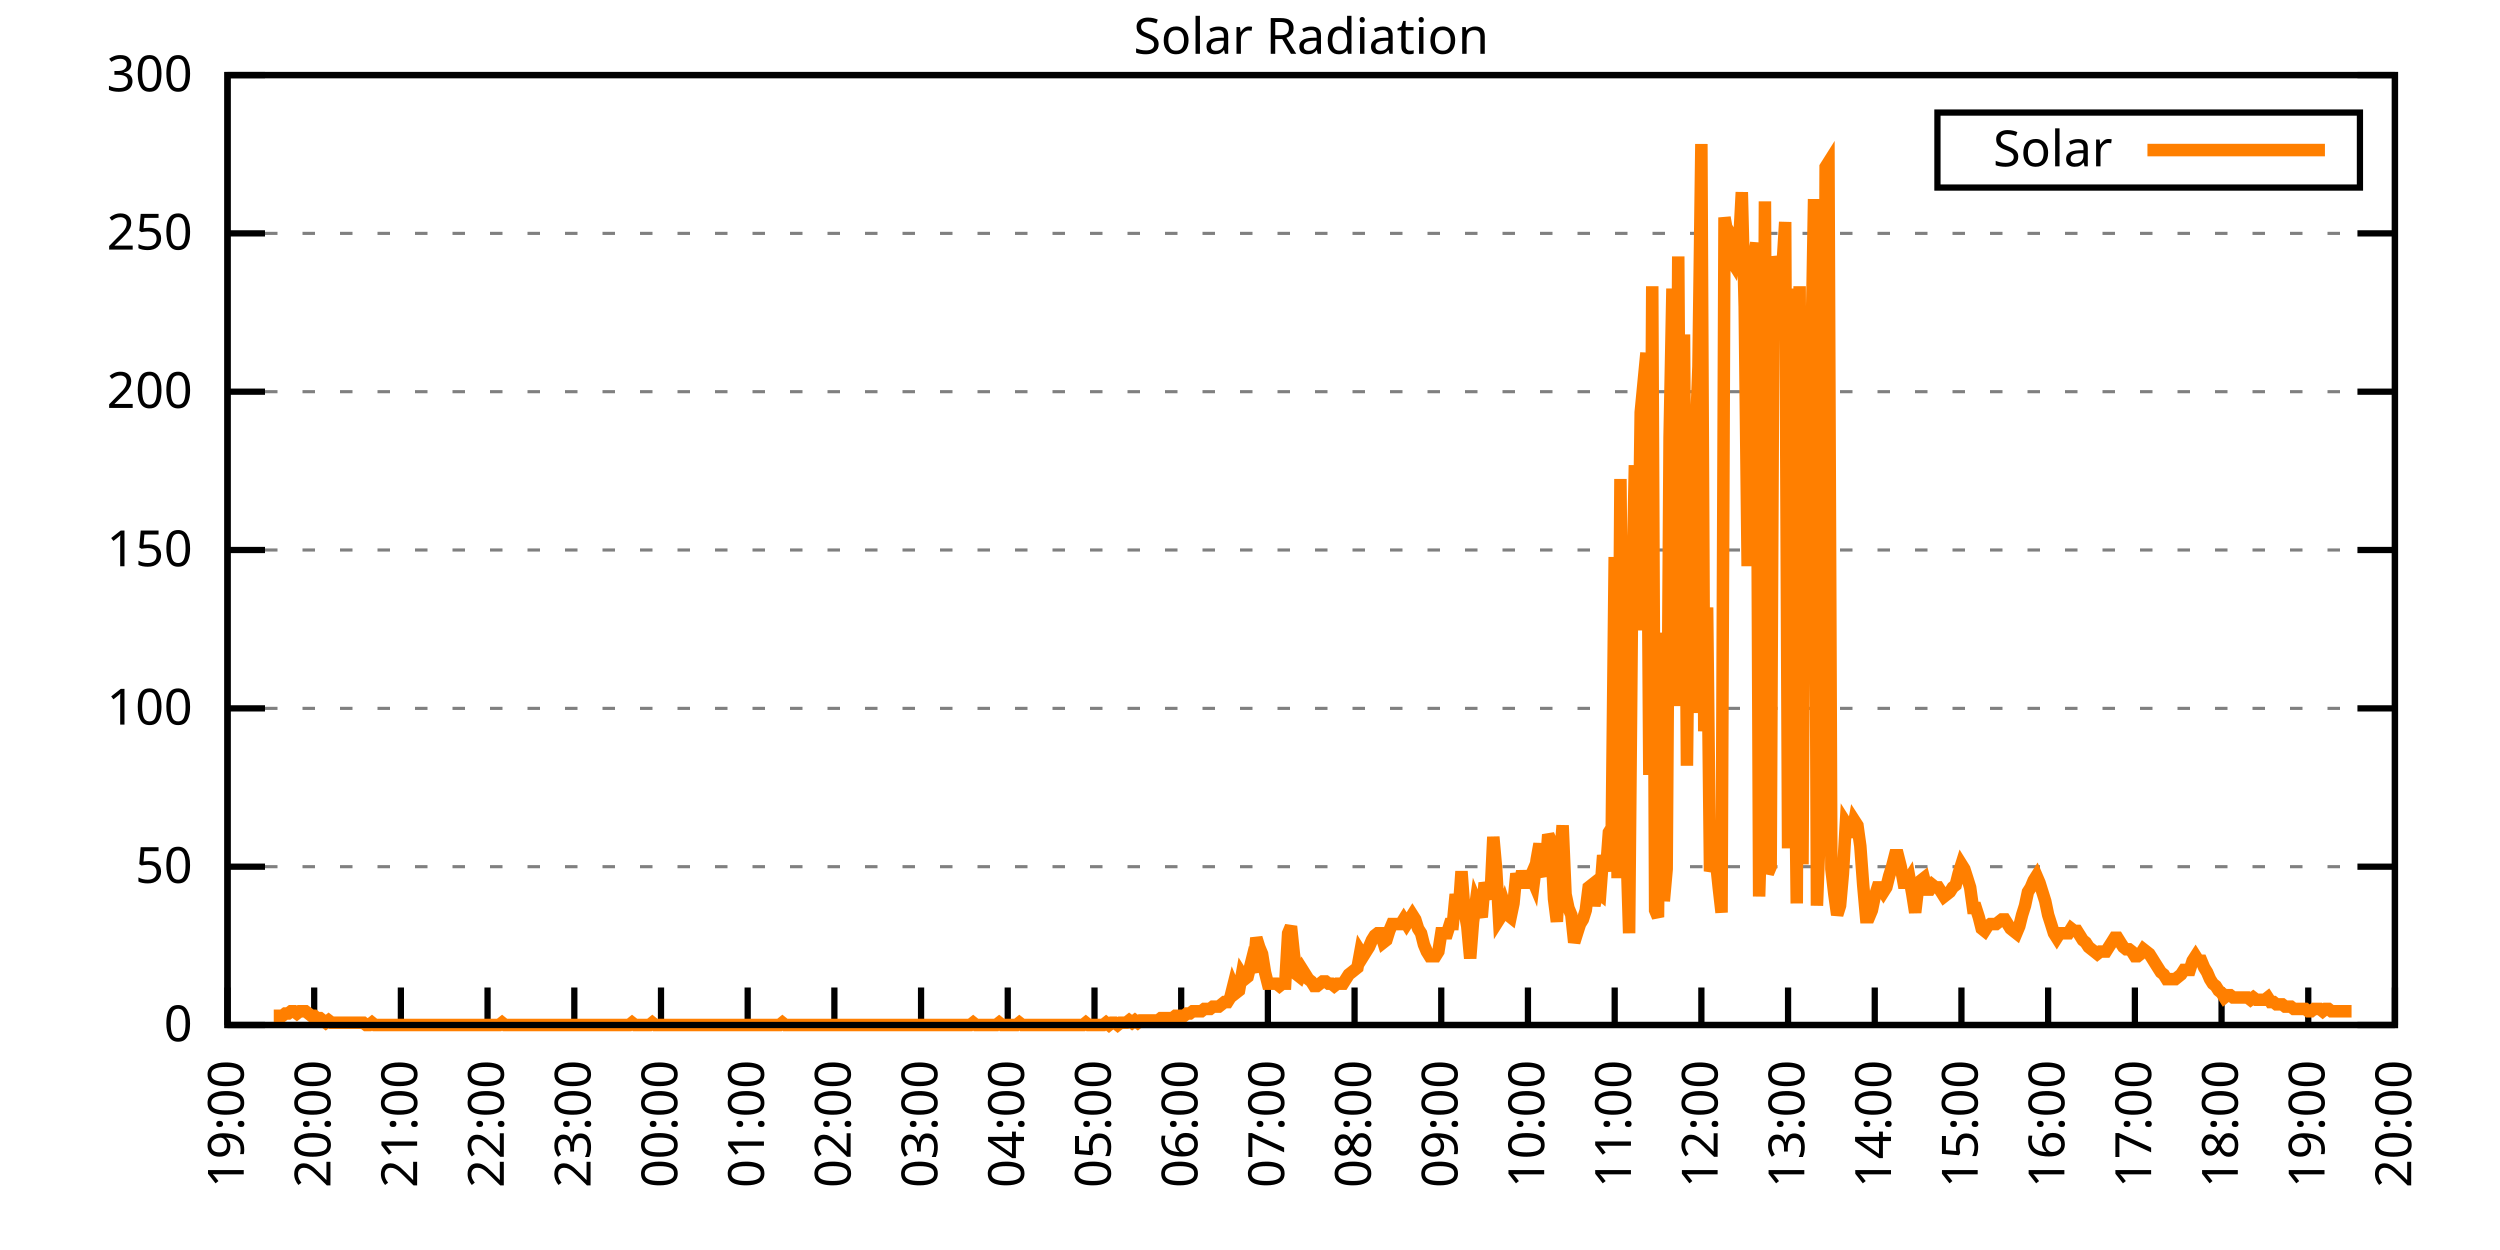
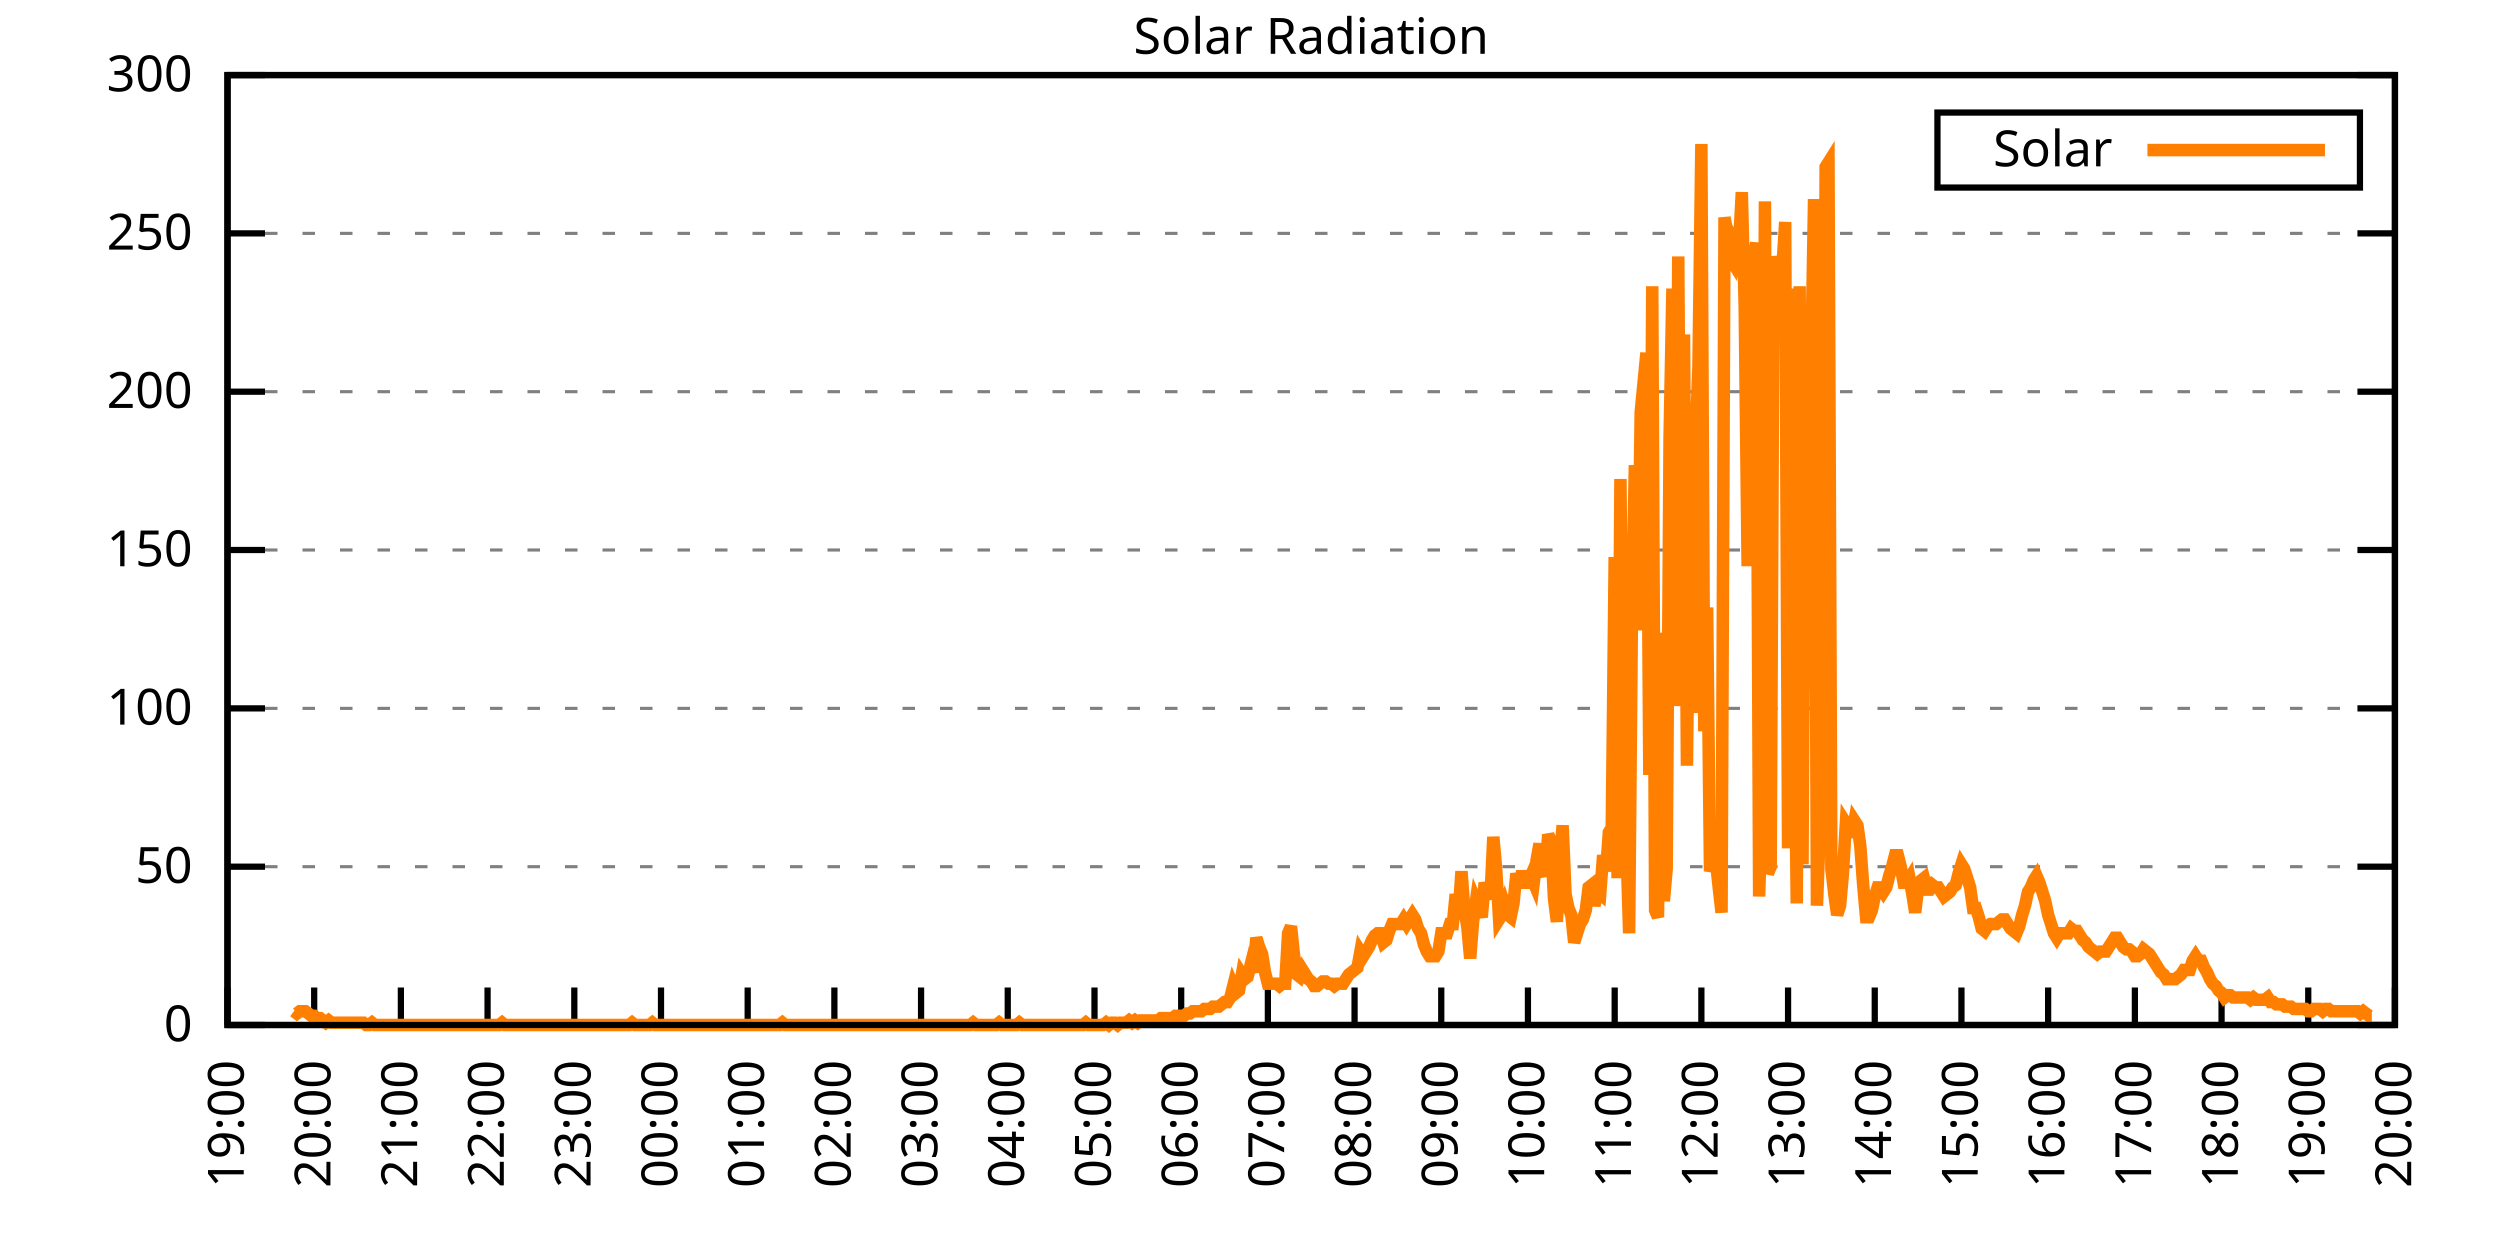
<svg xmlns="http://www.w3.org/2000/svg" xmlns:xlink="http://www.w3.org/1999/xlink" width="400" height="200" viewBox="0 0 400 200">
  <g id="gnuplot_canvas">
    <rect x="0" y="0" width="400" height="200" fill="none" />
    <defs>
      <circle id="gpDot" r="0.5" stroke-width="0.5" stroke="currentColor" />
      <path id="gpPt0" stroke-width="0.333" stroke="currentColor" d="M-1,0 h2 M0,-1 v2" />
      <path id="gpPt1" stroke-width="0.333" stroke="currentColor" d="M-1,-1 L1,1 M1,-1 L-1,1" />
      <path id="gpPt2" stroke-width="0.333" stroke="currentColor" d="M-1,0 L1,0 M0,-1 L0,1 M-1,-1 L1,1 M-1,1 L1,-1" />
      <rect id="gpPt3" stroke-width="0.333" stroke="currentColor" x="-1" y="-1" width="2" height="2" />
      <rect id="gpPt4" stroke-width="0.333" stroke="currentColor" fill="currentColor" x="-1" y="-1" width="2" height="2" />
      <circle id="gpPt5" stroke-width="0.333" stroke="currentColor" cx="0" cy="0" r="1" />
      <use xlink:href="#gpPt5" id="gpPt6" fill="currentColor" stroke="none" />
      <path id="gpPt7" stroke-width="0.333" stroke="currentColor" d="M0,-1.33 L-1.33,0.67 L1.33,0.67 z" />
      <use xlink:href="#gpPt7" id="gpPt8" fill="currentColor" stroke="none" />
      <use xlink:href="#gpPt7" id="gpPt9" stroke="currentColor" transform="rotate(180)" />
      <use xlink:href="#gpPt9" id="gpPt10" fill="currentColor" stroke="none" />
      <use xlink:href="#gpPt3" id="gpPt11" stroke="currentColor" transform="rotate(45)" />
      <use xlink:href="#gpPt11" id="gpPt12" fill="currentColor" stroke="none" />
      <path id="gpPt13" stroke-width="0.333" stroke="currentColor" d="M0,1.330 L1.265,0.411 L0.782,-1.067 L-0.782,-1.076 L-1.265,0.411 z" />
      <use xlink:href="#gpPt13" id="gpPt14" fill="currentColor" stroke="none" />
      <filter id="textbox" filterUnits="objectBoundingBox" x="0" y="0" height="1" width="1">
        <feFlood flood-color="white" flood-opacity="1" result="bgnd" />
        <feComposite in="SourceGraphic" in2="bgnd" operator="atop" />
      </filter>
      <filter id="greybox" filterUnits="objectBoundingBox" x="0" y="0" height="1" width="1">
        <feFlood flood-color="lightgrey" flood-opacity="1" result="grey" />
        <feComposite in="SourceGraphic" in2="grey" operator="atop" />
      </filter>
    </defs>
    <g fill="none" color="white" stroke="currentColor" stroke-width="1.00" stroke-linecap="butt" stroke-linejoin="miter">
</g>
    <g fill="none" color="black" stroke="currentColor" stroke-width="1.00" stroke-linecap="butt" stroke-linejoin="miter">
      <g stroke="none" shape-rendering="crispEdges">
        <polygon fill="rgb(255, 255, 255)" points="36.40,164.00 383.18,164.00 383.18,12.02 36.40,12.02 " />
      </g>
    </g>
    <g fill="none" color="black" stroke="currentColor" stroke-width="1.00" stroke-linecap="butt" stroke-linejoin="miter">
</g>
    <g fill="none" color="black" stroke="black" stroke-width="0.50" stroke-linecap="butt" stroke-linejoin="miter">
</g>
    <g fill="none" color="gray" stroke="currentColor" stroke-width="0.50" stroke-linecap="butt" stroke-linejoin="miter">
      <path stroke="gray" stroke-dasharray="2,4" class="gridline" d="M36.40,164.00 L383.19,164.00  " />
    </g>
    <g fill="none" color="gray" stroke="gray" stroke-width="1.00" stroke-linecap="butt" stroke-linejoin="miter">
</g>
    <g fill="none" color="black" stroke="currentColor" stroke-width="1.00" stroke-linecap="butt" stroke-linejoin="miter">
      <path stroke="black" d="M36.40,164.00 L42.40,164.00 M383.19,164.00 L377.19,164.00  " />
      <g transform="translate(30.80,166.60)" stroke="none" fill="black" font-family="Sans" font-size="8.00" text-anchor="end">
        <text>
          <tspan font-family="Sans"> 0</tspan>
        </text>
      </g>
    </g>
    <g fill="none" color="black" stroke="currentColor" stroke-width="1.00" stroke-linecap="butt" stroke-linejoin="miter">
</g>
    <g fill="none" color="black" stroke="black" stroke-width="0.50" stroke-linecap="butt" stroke-linejoin="miter">
</g>
    <g fill="none" color="gray" stroke="currentColor" stroke-width="0.50" stroke-linecap="butt" stroke-linejoin="miter">
      <path stroke="gray" stroke-dasharray="2,4" class="gridline" d="M36.40,138.67 L383.19,138.67  " />
    </g>
    <g fill="none" color="gray" stroke="gray" stroke-width="1.00" stroke-linecap="butt" stroke-linejoin="miter">
</g>
    <g fill="none" color="black" stroke="currentColor" stroke-width="1.00" stroke-linecap="butt" stroke-linejoin="miter">
      <path stroke="black" d="M36.40,138.67 L42.40,138.67 M383.19,138.67 L377.19,138.67  " />
      <g transform="translate(30.80,141.27)" stroke="none" fill="black" font-family="Sans" font-size="8.00" text-anchor="end">
        <text>
          <tspan font-family="Sans"> 50</tspan>
        </text>
      </g>
    </g>
    <g fill="none" color="black" stroke="currentColor" stroke-width="1.00" stroke-linecap="butt" stroke-linejoin="miter">
</g>
    <g fill="none" color="black" stroke="black" stroke-width="0.50" stroke-linecap="butt" stroke-linejoin="miter">
</g>
    <g fill="none" color="gray" stroke="currentColor" stroke-width="0.50" stroke-linecap="butt" stroke-linejoin="miter">
      <path stroke="gray" stroke-dasharray="2,4" class="gridline" d="M36.40,113.34 L383.19,113.34  " />
    </g>
    <g fill="none" color="gray" stroke="gray" stroke-width="1.00" stroke-linecap="butt" stroke-linejoin="miter">
</g>
    <g fill="none" color="black" stroke="currentColor" stroke-width="1.00" stroke-linecap="butt" stroke-linejoin="miter">
      <path stroke="black" d="M36.40,113.34 L42.40,113.34 M383.19,113.34 L377.19,113.34  " />
      <g transform="translate(30.80,115.94)" stroke="none" fill="black" font-family="Sans" font-size="8.00" text-anchor="end">
        <text>
          <tspan font-family="Sans"> 100</tspan>
        </text>
      </g>
    </g>
    <g fill="none" color="black" stroke="currentColor" stroke-width="1.00" stroke-linecap="butt" stroke-linejoin="miter">
</g>
    <g fill="none" color="black" stroke="black" stroke-width="0.50" stroke-linecap="butt" stroke-linejoin="miter">
</g>
    <g fill="none" color="gray" stroke="currentColor" stroke-width="0.50" stroke-linecap="butt" stroke-linejoin="miter">
      <path stroke="gray" stroke-dasharray="2,4" class="gridline" d="M36.40,88.00 L383.19,88.00  " />
    </g>
    <g fill="none" color="gray" stroke="gray" stroke-width="1.00" stroke-linecap="butt" stroke-linejoin="miter">
</g>
    <g fill="none" color="black" stroke="currentColor" stroke-width="1.00" stroke-linecap="butt" stroke-linejoin="miter">
      <path stroke="black" d="M36.40,88.00 L42.40,88.00 M383.19,88.00 L377.19,88.00  " />
      <g transform="translate(30.80,90.60)" stroke="none" fill="black" font-family="Sans" font-size="8.00" text-anchor="end">
        <text>
          <tspan font-family="Sans"> 150</tspan>
        </text>
      </g>
    </g>
    <g fill="none" color="black" stroke="currentColor" stroke-width="1.00" stroke-linecap="butt" stroke-linejoin="miter">
</g>
    <g fill="none" color="black" stroke="black" stroke-width="0.50" stroke-linecap="butt" stroke-linejoin="miter">
</g>
    <g fill="none" color="gray" stroke="currentColor" stroke-width="0.50" stroke-linecap="butt" stroke-linejoin="miter">
      <path stroke="gray" stroke-dasharray="2,4" class="gridline" d="M36.40,62.67 L383.19,62.67  " />
    </g>
    <g fill="none" color="gray" stroke="gray" stroke-width="1.00" stroke-linecap="butt" stroke-linejoin="miter">
</g>
    <g fill="none" color="black" stroke="currentColor" stroke-width="1.00" stroke-linecap="butt" stroke-linejoin="miter">
      <path stroke="black" d="M36.40,62.67 L42.40,62.67 M383.19,62.67 L377.19,62.67  " />
      <g transform="translate(30.80,65.27)" stroke="none" fill="black" font-family="Sans" font-size="8.00" text-anchor="end">
        <text>
          <tspan font-family="Sans"> 200</tspan>
        </text>
      </g>
    </g>
    <g fill="none" color="black" stroke="currentColor" stroke-width="1.00" stroke-linecap="butt" stroke-linejoin="miter">
</g>
    <g fill="none" color="black" stroke="black" stroke-width="0.50" stroke-linecap="butt" stroke-linejoin="miter">
</g>
    <g fill="none" color="gray" stroke="currentColor" stroke-width="0.50" stroke-linecap="butt" stroke-linejoin="miter">
      <path stroke="gray" stroke-dasharray="2,4" class="gridline" d="M36.40,37.34 L383.19,37.34  " />
    </g>
    <g fill="none" color="gray" stroke="gray" stroke-width="1.00" stroke-linecap="butt" stroke-linejoin="miter">
</g>
    <g fill="none" color="black" stroke="currentColor" stroke-width="1.00" stroke-linecap="butt" stroke-linejoin="miter">
      <path stroke="black" d="M36.40,37.34 L42.40,37.34 M383.19,37.34 L377.19,37.34  " />
      <g transform="translate(30.80,39.94)" stroke="none" fill="black" font-family="Sans" font-size="8.00" text-anchor="end">
        <text>
          <tspan font-family="Sans"> 250</tspan>
        </text>
      </g>
    </g>
    <g fill="none" color="black" stroke="currentColor" stroke-width="1.00" stroke-linecap="butt" stroke-linejoin="miter">
</g>
    <g fill="none" color="black" stroke="black" stroke-width="0.50" stroke-linecap="butt" stroke-linejoin="miter">
</g>
    <g fill="none" color="gray" stroke="currentColor" stroke-width="0.50" stroke-linecap="butt" stroke-linejoin="miter">
      <path stroke="gray" stroke-dasharray="2,4" class="gridline" d="M36.40,12.01 L383.19,12.01  " />
    </g>
    <g fill="none" color="gray" stroke="gray" stroke-width="1.00" stroke-linecap="butt" stroke-linejoin="miter">
</g>
    <g fill="none" color="black" stroke="currentColor" stroke-width="1.00" stroke-linecap="butt" stroke-linejoin="miter">
      <path stroke="black" d="M36.40,12.01 L42.40,12.01 M383.19,12.01 L377.19,12.01  " />
      <g transform="translate(30.80,14.61)" stroke="none" fill="black" font-family="Sans" font-size="8.00" text-anchor="end">
        <text>
          <tspan font-family="Sans"> 300</tspan>
        </text>
      </g>
    </g>
    <g fill="none" color="black" stroke="currentColor" stroke-width="1.00" stroke-linecap="butt" stroke-linejoin="miter">
      <path stroke="black" d="M36.40,164.00 L36.40,158.00  " />
      <g transform="translate(39.00,169.60) rotate(270.00)" stroke="none" fill="black" font-family="Sans" font-size="8.00" text-anchor="end">
        <text>
          <tspan font-family="Sans">19:00</tspan>
        </text>
      </g>
    </g>
    <g fill="none" color="black" stroke="currentColor" stroke-width="1.00" stroke-linecap="butt" stroke-linejoin="miter">
      <path stroke="black" d="M50.27,164.00 L50.27,158.00  " />
      <g transform="translate(52.87,169.60) rotate(270.00)" stroke="none" fill="black" font-family="Sans" font-size="8.00" text-anchor="end">
        <text>
          <tspan font-family="Sans">20:00</tspan>
        </text>
      </g>
    </g>
    <g fill="none" color="black" stroke="currentColor" stroke-width="1.00" stroke-linecap="butt" stroke-linejoin="miter">
      <path stroke="black" d="M64.14,164.00 L64.14,158.00  " />
      <g transform="translate(66.74,169.60) rotate(270.00)" stroke="none" fill="black" font-family="Sans" font-size="8.00" text-anchor="end">
        <text>
          <tspan font-family="Sans">21:00</tspan>
        </text>
      </g>
    </g>
    <g fill="none" color="black" stroke="currentColor" stroke-width="1.00" stroke-linecap="butt" stroke-linejoin="miter">
      <path stroke="black" d="M78.01,164.00 L78.01,158.00  " />
      <g transform="translate(80.61,169.60) rotate(270.00)" stroke="none" fill="black" font-family="Sans" font-size="8.00" text-anchor="end">
        <text>
          <tspan font-family="Sans">22:00</tspan>
        </text>
      </g>
    </g>
    <g fill="none" color="black" stroke="currentColor" stroke-width="1.00" stroke-linecap="butt" stroke-linejoin="miter">
      <path stroke="black" d="M91.89,164.00 L91.89,158.00  " />
      <g transform="translate(94.49,169.60) rotate(270.00)" stroke="none" fill="black" font-family="Sans" font-size="8.00" text-anchor="end">
        <text>
          <tspan font-family="Sans">23:00</tspan>
        </text>
      </g>
    </g>
    <g fill="none" color="black" stroke="currentColor" stroke-width="1.00" stroke-linecap="butt" stroke-linejoin="miter">
      <path stroke="black" d="M105.76,164.00 L105.76,158.00  " />
      <g transform="translate(108.36,169.60) rotate(270.00)" stroke="none" fill="black" font-family="Sans" font-size="8.00" text-anchor="end">
        <text>
          <tspan font-family="Sans">00:00</tspan>
        </text>
      </g>
    </g>
    <g fill="none" color="black" stroke="currentColor" stroke-width="1.00" stroke-linecap="butt" stroke-linejoin="miter">
      <path stroke="black" d="M119.63,164.00 L119.63,158.00  " />
      <g transform="translate(122.23,169.60) rotate(270.00)" stroke="none" fill="black" font-family="Sans" font-size="8.00" text-anchor="end">
        <text>
          <tspan font-family="Sans">01:00</tspan>
        </text>
      </g>
    </g>
    <g fill="none" color="black" stroke="currentColor" stroke-width="1.00" stroke-linecap="butt" stroke-linejoin="miter">
      <path stroke="black" d="M133.50,164.00 L133.50,158.00  " />
      <g transform="translate(136.10,169.60) rotate(270.00)" stroke="none" fill="black" font-family="Sans" font-size="8.00" text-anchor="end">
        <text>
          <tspan font-family="Sans">02:00</tspan>
        </text>
      </g>
    </g>
    <g fill="none" color="black" stroke="currentColor" stroke-width="1.00" stroke-linecap="butt" stroke-linejoin="miter">
      <path stroke="black" d="M147.37,164.00 L147.37,158.00  " />
      <g transform="translate(149.97,169.60) rotate(270.00)" stroke="none" fill="black" font-family="Sans" font-size="8.00" text-anchor="end">
        <text>
          <tspan font-family="Sans">03:00</tspan>
        </text>
      </g>
    </g>
    <g fill="none" color="black" stroke="currentColor" stroke-width="1.00" stroke-linecap="butt" stroke-linejoin="miter">
      <path stroke="black" d="M161.24,164.00 L161.24,158.00  " />
      <g transform="translate(163.84,169.60) rotate(270.00)" stroke="none" fill="black" font-family="Sans" font-size="8.00" text-anchor="end">
        <text>
          <tspan font-family="Sans">04:00</tspan>
        </text>
      </g>
    </g>
    <g fill="none" color="black" stroke="currentColor" stroke-width="1.00" stroke-linecap="butt" stroke-linejoin="miter">
      <path stroke="black" d="M175.12,164.00 L175.12,158.00  " />
      <g transform="translate(177.72,169.60) rotate(270.00)" stroke="none" fill="black" font-family="Sans" font-size="8.00" text-anchor="end">
        <text>
          <tspan font-family="Sans">05:00</tspan>
        </text>
      </g>
    </g>
    <g fill="none" color="black" stroke="currentColor" stroke-width="1.00" stroke-linecap="butt" stroke-linejoin="miter">
      <path stroke="black" d="M188.99,164.00 L188.99,158.00  " />
      <g transform="translate(191.59,169.60) rotate(270.00)" stroke="none" fill="black" font-family="Sans" font-size="8.00" text-anchor="end">
        <text>
          <tspan font-family="Sans">06:00</tspan>
        </text>
      </g>
    </g>
    <g fill="none" color="black" stroke="currentColor" stroke-width="1.00" stroke-linecap="butt" stroke-linejoin="miter">
      <path stroke="black" d="M202.86,164.00 L202.86,158.00  " />
      <g transform="translate(205.46,169.60) rotate(270.00)" stroke="none" fill="black" font-family="Sans" font-size="8.00" text-anchor="end">
        <text>
          <tspan font-family="Sans">07:00</tspan>
        </text>
      </g>
    </g>
    <g fill="none" color="black" stroke="currentColor" stroke-width="1.00" stroke-linecap="butt" stroke-linejoin="miter">
      <path stroke="black" d="M216.73,164.00 L216.73,158.00  " />
      <g transform="translate(219.33,169.60) rotate(270.00)" stroke="none" fill="black" font-family="Sans" font-size="8.00" text-anchor="end">
        <text>
          <tspan font-family="Sans">08:00</tspan>
        </text>
      </g>
    </g>
    <g fill="none" color="black" stroke="currentColor" stroke-width="1.00" stroke-linecap="butt" stroke-linejoin="miter">
      <path stroke="black" d="M230.60,164.00 L230.60,158.00  " />
      <g transform="translate(233.20,169.60) rotate(270.00)" stroke="none" fill="black" font-family="Sans" font-size="8.00" text-anchor="end">
        <text>
          <tspan font-family="Sans">09:00</tspan>
        </text>
      </g>
    </g>
    <g fill="none" color="black" stroke="currentColor" stroke-width="1.00" stroke-linecap="butt" stroke-linejoin="miter">
      <path stroke="black" d="M244.47,164.00 L244.47,158.00  " />
      <g transform="translate(247.07,169.60) rotate(270.00)" stroke="none" fill="black" font-family="Sans" font-size="8.00" text-anchor="end">
        <text>
          <tspan font-family="Sans">10:00</tspan>
        </text>
      </g>
    </g>
    <g fill="none" color="black" stroke="currentColor" stroke-width="1.00" stroke-linecap="butt" stroke-linejoin="miter">
      <path stroke="black" d="M258.35,164.00 L258.35,158.00  " />
      <g transform="translate(260.95,169.60) rotate(270.00)" stroke="none" fill="black" font-family="Sans" font-size="8.00" text-anchor="end">
        <text>
          <tspan font-family="Sans">11:00</tspan>
        </text>
      </g>
    </g>
    <g fill="none" color="black" stroke="currentColor" stroke-width="1.00" stroke-linecap="butt" stroke-linejoin="miter">
      <path stroke="black" d="M272.22,164.00 L272.22,158.00  " />
      <g transform="translate(274.82,169.60) rotate(270.00)" stroke="none" fill="black" font-family="Sans" font-size="8.00" text-anchor="end">
        <text>
          <tspan font-family="Sans">12:00</tspan>
        </text>
      </g>
    </g>
    <g fill="none" color="black" stroke="currentColor" stroke-width="1.00" stroke-linecap="butt" stroke-linejoin="miter">
      <path stroke="black" d="M286.09,164.00 L286.09,158.00  " />
      <g transform="translate(288.69,169.60) rotate(270.00)" stroke="none" fill="black" font-family="Sans" font-size="8.00" text-anchor="end">
        <text>
          <tspan font-family="Sans">13:00</tspan>
        </text>
      </g>
    </g>
    <g fill="none" color="black" stroke="currentColor" stroke-width="1.00" stroke-linecap="butt" stroke-linejoin="miter">
      <path stroke="black" d="M299.96,164.00 L299.96,158.00  " />
      <g transform="translate(302.56,169.60) rotate(270.00)" stroke="none" fill="black" font-family="Sans" font-size="8.00" text-anchor="end">
        <text>
          <tspan font-family="Sans">14:00</tspan>
        </text>
      </g>
    </g>
    <g fill="none" color="black" stroke="currentColor" stroke-width="1.00" stroke-linecap="butt" stroke-linejoin="miter">
      <path stroke="black" d="M313.83,164.00 L313.83,158.00  " />
      <g transform="translate(316.43,169.60) rotate(270.00)" stroke="none" fill="black" font-family="Sans" font-size="8.00" text-anchor="end">
        <text>
          <tspan font-family="Sans">15:00</tspan>
        </text>
      </g>
    </g>
    <g fill="none" color="black" stroke="currentColor" stroke-width="1.00" stroke-linecap="butt" stroke-linejoin="miter">
      <path stroke="black" d="M327.70,164.00 L327.70,158.00  " />
      <g transform="translate(330.30,169.60) rotate(270.00)" stroke="none" fill="black" font-family="Sans" font-size="8.00" text-anchor="end">
        <text>
          <tspan font-family="Sans">16:00</tspan>
        </text>
      </g>
    </g>
    <g fill="none" color="black" stroke="currentColor" stroke-width="1.00" stroke-linecap="butt" stroke-linejoin="miter">
      <path stroke="black" d="M341.58,164.00 L341.58,158.00  " />
      <g transform="translate(344.18,169.60) rotate(270.00)" stroke="none" fill="black" font-family="Sans" font-size="8.00" text-anchor="end">
        <text>
          <tspan font-family="Sans">17:00</tspan>
        </text>
      </g>
    </g>
    <g fill="none" color="black" stroke="currentColor" stroke-width="1.00" stroke-linecap="butt" stroke-linejoin="miter">
      <path stroke="black" d="M355.45,164.00 L355.45,158.00  " />
      <g transform="translate(358.05,169.60) rotate(270.00)" stroke="none" fill="black" font-family="Sans" font-size="8.00" text-anchor="end">
        <text>
          <tspan font-family="Sans">18:00</tspan>
        </text>
      </g>
    </g>
    <g fill="none" color="black" stroke="currentColor" stroke-width="1.00" stroke-linecap="butt" stroke-linejoin="miter">
      <path stroke="black" d="M369.32,164.00 L369.32,158.00  " />
      <g transform="translate(371.92,169.60) rotate(270.00)" stroke="none" fill="black" font-family="Sans" font-size="8.00" text-anchor="end">
        <text>
          <tspan font-family="Sans">19:00</tspan>
        </text>
      </g>
    </g>
    <g fill="none" color="black" stroke="currentColor" stroke-width="1.00" stroke-linecap="butt" stroke-linejoin="miter">
      <path stroke="black" d="M383.19,164.00 L383.19,158.00  " />
      <g transform="translate(385.79,169.60) rotate(270.00)" stroke="none" fill="black" font-family="Sans" font-size="8.00" text-anchor="end">
        <text>
          <tspan font-family="Sans">20:00</tspan>
        </text>
      </g>
    </g>
    <g fill="none" color="black" stroke="currentColor" stroke-width="1.00" stroke-linecap="butt" stroke-linejoin="miter">
</g>
    <g fill="none" color="black" stroke="currentColor" stroke-width="1.00" stroke-linecap="butt" stroke-linejoin="miter">
      <path stroke="black" d="M36.40,12.01 L36.40,164.00 L383.19,164.00 L383.19,12.01 L36.40,12.01 Z  " />
    </g>
    <g fill="none" color="black" stroke="currentColor" stroke-width="1.00" stroke-linecap="butt" stroke-linejoin="miter">
</g>
    <g fill="none" color="black" stroke="currentColor" stroke-width="1.00" stroke-linecap="butt" stroke-linejoin="miter">
      <path stroke="black" d="M309.99,30.01 L309.99,18.01 L377.59,18.01 L377.59,30.01 L309.99,30.01 Z  " />
    </g>
    <g id="Solar_Radiation_plot_1">
      <g fill="none" color="white" stroke="black" stroke-width="2.00" stroke-linecap="butt" stroke-linejoin="miter">
</g>
      <g fill="none" color="black" stroke="currentColor" stroke-width="2.00" stroke-linecap="butt" stroke-linejoin="miter">
        <g transform="translate(337.99,26.61)" stroke="none" fill="black" font-family="Sans" font-size="8.00" text-anchor="end">
          <text>
            <tspan font-family="Sans">Solar</tspan>
          </text>
        </g>
      </g>
      <g fill="none" color="black" stroke="currentColor" stroke-width="2.00" stroke-linecap="butt" stroke-linejoin="miter">
-         <path stroke="rgb(255, 127,   0)" d="M343.59,24.01 L371.99,24.01 M43.80,162.53 L44.26,162.53 L44.72,162.53 L45.19,162.53 L45.65,162.16 L46.11,162.16   L46.57,161.80 L47.03,161.80 L47.50,162.16 L47.96,161.80 L48.42,161.80 L48.88,161.80 L49.35,162.16 L49.81,162.53   L50.27,162.53 L50.73,162.90 L51.20,162.90 L51.66,163.27 L52.12,163.63 L52.58,163.27 L53.05,163.63 L53.51,163.63   L53.97,163.63 L54.43,163.63 L54.90,163.63 L55.36,163.63 L55.82,163.63 L56.28,163.63 L56.75,163.63 L57.21,163.63   L57.67,163.63 L58.13,163.63 L58.59,164.00 L59.06,164.00 L59.52,163.63 L59.98,164.00 L60.44,164.00 L60.91,164.00   L61.37,164.00 L61.83,164.00 L62.29,164.00 L62.76,164.00 L63.22,164.00 L63.68,164.00 L64.14,164.00 L64.61,164.00   L65.07,164.00 L65.53,164.00 L65.99,164.00 L66.46,164.00 L66.92,164.00 L67.38,164.00 L67.84,164.00 L68.30,164.00   L68.77,164.00 L69.23,164.00 L69.69,164.00 L70.15,164.00 L70.62,164.00 L71.08,164.00 L71.54,164.00 L72.00,164.00   L72.47,164.00 L72.93,164.00 L73.39,164.00 L73.85,164.00 L74.32,164.00 L74.78,164.00 L75.24,164.00 L75.70,164.00   L76.17,164.00 L76.63,164.00 L77.09,164.00 L77.55,164.00 L78.01,164.00 L78.48,164.00 L78.94,164.00 L79.40,164.00   L79.86,164.00 L80.33,163.63 L80.79,164.00 L81.25,164.00 L81.71,164.00 L82.18,164.00 L82.64,164.00 L83.10,164.00   L83.56,164.00 L84.03,164.00 L84.49,164.00 L84.95,164.00 L85.41,164.00 L85.88,164.00 L86.34,164.00 L86.80,164.00   L87.26,164.00 L87.72,164.00 L88.19,164.00 L88.65,164.00 L89.11,164.00 L89.57,164.00 L90.04,164.00 L90.50,164.00   L90.96,164.00 L91.42,164.00 L91.89,164.00 L92.35,164.00 L92.81,164.00 L93.27,164.00 L93.74,164.00 L94.20,164.00   L94.66,164.00 L95.12,164.00 L95.59,164.00 L96.05,164.00 L96.51,164.00 L96.97,164.00 L97.44,164.00 L97.90,164.00   L98.36,164.00 L98.82,164.00 L99.28,164.00 L99.75,164.00 L100.21,164.00 L100.67,164.00 L101.13,163.63 L101.60,164.00   L102.06,164.00 L102.52,164.00 L102.98,164.00 L103.45,164.00 L103.91,164.00 L104.37,163.63 L104.83,164.00 L105.30,164.00   L105.76,164.00 L106.22,164.00 L106.68,164.00 L107.15,164.00 L107.61,164.00 L108.07,164.00 L108.53,164.00 L108.99,164.00   L109.46,164.00 L109.92,164.00 L110.38,164.00 L110.84,164.00 L111.31,164.00 L111.77,164.00 L112.23,164.00 L112.69,164.00   L113.16,164.00 L113.62,164.00 L114.08,164.00 L114.54,164.00 L115.01,164.00 L115.47,164.00 L115.93,164.00 L116.39,164.00   L116.86,164.00 L117.32,164.00 L117.78,164.00 L118.24,164.00 L118.70,164.00 L119.17,164.00 L119.63,164.00 L120.09,164.00   L120.55,164.00 L121.02,164.00 L121.48,164.00 L121.94,164.00 L122.40,164.00 L122.87,164.00 L123.33,164.00 L123.79,164.00   L124.25,164.00 L124.72,164.00 L125.18,163.63 L125.64,164.00 L126.10,164.00 L126.57,164.00 L127.03,164.00 L127.49,164.00   L127.95,164.00 L128.41,164.00 L128.88,164.00 L129.34,164.00 L129.80,164.00 L130.26,164.00 L130.73,164.00 L131.19,164.00   L131.65,164.00 L132.11,164.00 L132.58,164.00 L133.04,164.00 L133.50,164.00 L133.96,164.00 L134.43,164.00 L134.89,164.00   L135.35,164.00 L135.81,164.00 L136.28,164.00 L136.74,164.00 L137.20,164.00 L137.66,164.00 L138.13,164.00 L138.59,164.00   L139.05,164.00 L139.51,164.00 L139.97,164.00 L140.44,164.00 L140.90,164.00 L141.36,164.00 L141.82,164.00 L142.29,164.00   L142.75,164.00 L143.21,164.00 L143.67,164.00 L144.14,164.00 L144.60,164.00 L145.06,164.00 L145.52,164.00 L145.99,164.00   L146.45,164.00 L146.91,164.00 L147.37,164.00 L147.84,164.00 L148.30,164.00 L148.76,164.00 L149.22,164.00 L149.68,164.00   L150.15,164.00 L150.61,164.00 L151.07,164.00 L151.53,164.00 L152.00,164.00 L152.46,164.00 L152.92,164.00 L153.38,164.00   L153.85,164.00 L154.31,164.00 L154.77,164.00 L155.23,164.00 L155.70,163.63 L156.16,164.00 L156.62,164.00 L157.08,164.00   L157.55,164.00 L158.01,164.00 L158.47,164.00 L158.93,164.00 L159.39,164.00 L159.86,163.63 L160.32,164.00 L160.78,164.00   L161.24,164.00 L161.71,164.00 L162.17,164.00 L162.63,164.00 L163.09,163.63 L163.56,164.00 L164.02,164.00 L164.48,164.00   L164.94,164.00 L165.41,164.00 L165.87,164.00 L166.33,164.00 L166.79,164.00 L167.26,164.00 L167.72,164.00 L168.18,164.00   L168.64,164.00 L169.10,164.00 L169.57,164.00 L170.03,164.00 L170.49,164.00 L170.95,164.00 L171.42,164.00 L171.88,164.00   L172.34,164.00 L172.80,164.00 L173.27,164.00 L173.73,163.63 L174.19,164.00 L174.65,164.00 L175.12,164.00 L175.58,164.00   L176.04,164.00 L176.50,164.00 L176.97,163.63 L177.43,164.00 L177.89,163.63 L178.35,163.63 L178.82,164.00 L179.28,163.63   L179.74,163.63 L180.20,163.63 L180.66,163.27 L181.13,163.63 L181.59,163.27 L182.05,163.63 L182.51,163.27 L182.98,163.27   L183.44,163.27 L183.90,163.27 L184.36,163.27 L184.83,163.27 L185.29,163.27 L185.75,162.90 L186.21,162.90 L186.68,162.90   L187.14,162.90 L187.60,162.90 L188.06,162.53 L188.53,162.53 L188.99,162.53 L189.45,162.53 L189.91,162.16 L190.37,162.16   L190.84,161.80 L191.30,161.80 L191.76,161.80 L192.22,161.80 L192.69,161.43 L193.15,161.43 L193.61,161.43 L194.07,161.06   L194.54,161.06 L195.00,161.06 L195.46,160.70 L195.92,160.33 L196.39,160.33 L196.85,159.60 L197.31,157.76 L197.77,158.86   L198.24,158.49 L198.70,155.92 L199.16,156.66 L199.62,156.29 L200.08,154.46 L200.55,155.56 L201.01,150.05 L201.47,151.52   L201.93,152.62 L202.40,155.56 L202.86,157.39 L203.32,157.39 L203.78,157.39 L204.25,157.39 L204.71,157.76 L205.17,157.39   L205.63,157.39 L206.10,149.32 L206.56,148.22 L207.02,152.62 L207.48,155.92 L207.95,156.29 L208.41,155.19 L208.87,155.92   L209.33,156.66 L209.80,157.03 L210.26,157.76 L210.72,157.76 L211.18,157.39 L211.64,157.03 L212.11,157.03 L212.57,157.39   L213.03,157.39 L213.49,157.76 L213.96,157.39 L214.42,157.39 L214.88,157.39 L215.34,156.66 L215.81,155.92 L216.27,155.56   L216.73,155.19 L217.19,154.82 L217.66,152.25 L218.12,152.99 L218.58,152.25 L219.04,151.52 L219.51,150.42 L219.97,149.68   L220.43,149.32 L220.89,149.32 L221.35,150.79 L221.82,150.42 L222.28,148.95 L222.74,147.85 L223.20,147.85 L223.67,147.85   L224.13,147.85 L224.59,147.11 L225.05,147.85 L225.52,147.11 L225.98,146.38 L226.44,147.11 L226.90,148.58 L227.37,149.32   L227.83,151.15 L228.29,152.25 L228.75,152.99 L229.22,152.99 L229.68,152.99 L230.14,152.25 L230.60,149.32 L231.06,149.32   L231.53,149.32 L231.99,147.85 L232.45,147.85 L232.91,143.08 L233.38,146.01 L233.84,139.41 L234.30,145.65 L234.76,148.22   L235.23,153.35 L235.69,147.48 L236.15,144.18 L236.61,145.28 L237.08,146.75 L237.54,141.24 L238.00,142.71 L238.46,143.81   L238.93,133.90 L239.39,139.04 L239.85,147.11 L240.31,146.38 L240.77,144.91 L241.24,146.38 L241.70,146.75 L242.16,144.55   L242.62,139.77 L243.09,141.61 L243.55,139.41 L244.01,141.24 L244.47,141.24 L244.94,140.14 L245.40,141.24 L245.86,137.57   L246.32,135.00 L246.79,139.04 L247.25,140.14 L247.71,133.53 L248.17,134.63 L248.64,143.81 L249.10,147.48 L249.56,137.94   L250.02,132.06 L250.49,143.08 L250.95,145.28 L251.41,146.38 L251.87,150.79 L252.33,149.32 L252.80,147.85 L253.26,147.11   L253.72,145.65 L254.18,141.98 L254.65,141.61 L255.11,144.91 L255.57,142.71 L256.03,143.08 L256.50,136.84 L256.96,139.41   L257.42,133.17 L257.88,132.43 L258.35,89.12 L258.81,140.51 L259.27,76.64 L259.73,126.56 L260.20,134.27 L260.66,149.32   L261.12,97.56 L261.58,74.43 L262.04,100.86 L262.51,65.99 L262.97,61.22 L263.43,56.45 L263.89,123.99 L264.36,45.80   L264.82,145.65 L265.28,146.75 L265.74,101.23 L266.21,144.18 L266.67,139.04 L267.13,70.03 L267.59,46.17 L268.06,112.98   L268.52,41.03 L268.98,111.14 L269.44,53.51 L269.91,122.52 L270.37,81.04 L270.83,114.08 L271.29,70.76 L271.75,58.65   L272.22,23.04 L272.68,117.01 L273.14,97.19 L273.60,139.41 L274.07,137.94 L274.53,137.57 L274.99,141.98 L275.45,146.01   L275.92,34.79 L276.38,37.36 L276.84,41.40 L277.30,42.13 L277.77,38.83 L278.23,39.56 L278.69,30.75 L279.15,49.11   L279.62,90.59 L280.08,39.93 L280.54,41.76 L281.00,38.83 L281.46,143.44 L281.93,127.66 L282.39,32.22 L282.85,139.77   L283.31,138.67 L283.78,41.03 L284.24,43.60 L284.70,42.87 L285.16,43.23 L285.63,35.52 L286.09,135.74 L286.55,46.17   L287.01,103.43 L287.48,144.55 L287.94,45.80 L288.40,138.30 L288.86,57.55 L289.33,71.86 L289.79,58.65 L290.25,31.85   L290.71,144.91 L291.18,132.43 L291.64,133.53 L292.10,26.71 L292.56,25.98 L293.02,139.04 L293.49,143.08 L293.95,146.38   L294.41,144.91 L294.87,139.77 L295.34,131.70 L295.80,132.43 L296.26,133.90 L296.72,131.33 L297.19,132.06 L297.65,135.37   L298.11,141.61 L298.57,146.75 L299.04,146.75 L299.50,145.65 L299.96,143.44 L300.42,141.98 L300.89,141.98 L301.35,142.71   L301.81,141.98 L302.27,140.14 L302.73,138.67 L303.20,136.84 L303.66,136.84 L304.12,138.67 L304.58,141.24 L305.05,141.24   L305.51,140.51 L305.97,143.08 L306.43,146.01 L306.90,141.98 L307.36,140.87 L307.82,140.51 L308.28,142.34 L308.75,142.34   L309.21,141.61 L309.67,141.98 L310.13,141.98 L310.60,142.71 L311.06,143.44 L311.52,143.08 L311.98,142.71 L312.44,141.98   L312.91,141.61 L313.37,139.77 L313.83,138.30 L314.29,139.04 L314.76,140.51 L315.22,141.98 L315.68,145.28 L316.14,145.28   L316.61,146.75 L317.07,148.58 L317.53,148.95 L317.99,148.22 L318.46,147.85 L318.92,147.85 L319.38,147.85 L319.84,147.48   L320.31,147.11 L320.77,147.11 L321.23,147.85 L321.69,148.58 L322.15,148.95 L322.62,149.32 L323.08,148.22 L323.54,146.38   L324.00,144.91 L324.47,142.71 L324.93,141.98 L325.39,140.87 L325.85,140.14 L326.32,141.24 L326.78,142.71 L327.24,144.18   L327.70,146.38 L328.17,147.85 L328.63,149.32 L329.09,150.05 L329.55,149.32 L330.02,149.32 L330.48,149.32 L330.94,149.32   L331.40,148.58 L331.87,148.95 L332.33,148.95 L332.79,149.68 L333.25,150.42 L333.71,150.79 L334.18,151.52 L334.64,151.89   L335.10,152.25 L335.56,152.62 L336.03,152.25 L336.49,152.25 L336.95,152.25 L337.41,151.52 L337.88,150.79 L338.34,150.05   L338.80,150.05 L339.26,150.79 L339.73,151.52 L340.19,151.89 L340.65,151.89 L341.11,152.25 L341.58,152.99 L342.04,152.99   L342.50,152.62 L342.96,151.89 L343.42,152.25 L343.89,152.62 L344.35,153.35 L344.81,154.09 L345.27,154.82 L345.74,155.56   L346.20,155.92 L346.66,156.66 L347.12,156.66 L347.59,156.66 L348.05,156.66 L348.51,156.29 L348.97,155.92 L349.44,155.19   L349.90,155.19 L350.36,155.19 L350.82,153.72 L351.29,152.99 L351.75,153.72 L352.21,153.72 L352.67,154.82 L353.13,155.56   L353.60,156.66 L354.06,157.39 L354.52,157.76 L354.98,158.49 L355.45,158.86 L355.91,159.60 L356.37,159.23 L356.83,159.23   L357.30,159.60 L357.76,159.60 L358.22,159.60 L358.68,159.60 L359.15,159.60 L359.61,159.60 L360.07,159.96 L360.53,159.60   L361.00,159.96 L361.46,159.96 L361.92,159.96 L362.38,159.96 L362.84,159.60 L363.31,160.33 L363.77,160.33 L364.23,160.70   L364.69,160.70 L365.16,160.70 L365.62,161.06 L366.08,161.06 L366.54,161.06 L367.01,161.43 L367.47,161.43 L367.93,161.43   L368.39,161.43 L368.86,161.43 L369.32,161.80 L369.78,161.80 L370.24,161.43 L370.71,161.43 L371.17,161.43 L371.63,161.80   L372.09,161.43 L372.56,161.43 L373.02,161.80 L373.48,161.80 L373.94,161.80 L374.40,161.80 L374.87,161.80 L375.33,161.80   L375.79,161.80 L376.25,161.80  " />
+         <path stroke="rgb(255, 127,   0)" d="M343.59,24.01 L371.99,24.01 M47.03,161.80 L47.50,162.16 L47.96,161.80 L48.42,161.80 L48.88,161.80 L49.35,162.16   L49.81,162.53 L50.27,162.53 L50.73,162.90 L51.20,162.90 L51.66,163.27 L52.12,163.63 L52.58,163.27 L53.05,163.63   L53.51,163.63 L53.97,163.63 L54.43,163.63 L54.90,163.63 L55.36,163.63 L55.82,163.63 L56.28,163.63 L56.75,163.63   L57.21,163.63 L57.67,163.63 L58.13,163.63 L58.59,164.00 L59.06,164.00 L59.52,163.63 L59.98,164.00 L60.44,164.00   L60.91,164.00 L61.37,164.00 L61.83,164.00 L62.29,164.00 L62.76,164.00 L63.22,164.00 L63.68,164.00 L64.14,164.00   L64.61,164.00 L65.07,164.00 L65.53,164.00 L65.99,164.00 L66.46,164.00 L66.92,164.00 L67.38,164.00 L67.84,164.00   L68.30,164.00 L68.77,164.00 L69.23,164.00 L69.69,164.00 L70.15,164.00 L70.62,164.00 L71.08,164.00 L71.54,164.00   L72.00,164.00 L72.47,164.00 L72.93,164.00 L73.39,164.00 L73.85,164.00 L74.32,164.00 L74.78,164.00 L75.24,164.00   L75.70,164.00 L76.17,164.00 L76.63,164.00 L77.09,164.00 L77.55,164.00 L78.01,164.00 L78.48,164.00 L78.94,164.00   L79.40,164.00 L79.86,164.00 L80.33,163.63 L80.79,164.00 L81.25,164.00 L81.71,164.00 L82.18,164.00 L82.64,164.00   L83.10,164.00 L83.56,164.00 L84.03,164.00 L84.49,164.00 L84.95,164.00 L85.41,164.00 L85.88,164.00 L86.34,164.00   L86.80,164.00 L87.26,164.00 L87.72,164.00 L88.19,164.00 L88.65,164.00 L89.11,164.00 L89.57,164.00 L90.04,164.00   L90.50,164.00 L90.96,164.00 L91.42,164.00 L91.89,164.00 L92.35,164.00 L92.81,164.00 L93.27,164.00 L93.74,164.00   L94.20,164.00 L94.66,164.00 L95.12,164.00 L95.59,164.00 L96.05,164.00 L96.51,164.00 L96.97,164.00 L97.44,164.00   L97.90,164.00 L98.36,164.00 L98.82,164.00 L99.28,164.00 L99.75,164.00 L100.21,164.00 L100.67,164.00 L101.13,163.63   L101.60,164.00 L102.06,164.00 L102.52,164.00 L102.98,164.00 L103.45,164.00 L103.91,164.00 L104.37,163.63 L104.83,164.00   L105.30,164.00 L105.76,164.00 L106.22,164.00 L106.68,164.00 L107.15,164.00 L107.61,164.00 L108.07,164.00 L108.53,164.00   L108.99,164.00 L109.46,164.00 L109.92,164.00 L110.38,164.00 L110.84,164.00 L111.31,164.00 L111.77,164.00 L112.23,164.00   L112.69,164.00 L113.16,164.00 L113.62,164.00 L114.08,164.00 L114.54,164.00 L115.01,164.00 L115.47,164.00 L115.93,164.00   L116.39,164.00 L116.86,164.00 L117.32,164.00 L117.78,164.00 L118.24,164.00 L118.70,164.00 L119.17,164.00 L119.63,164.00   L120.09,164.00 L120.55,164.00 L121.02,164.00 L121.48,164.00 L121.94,164.00 L122.40,164.00 L122.87,164.00 L123.33,164.00   L123.79,164.00 L124.25,164.00 L124.72,164.00 L125.18,163.63 L125.64,164.00 L126.10,164.00 L126.57,164.00 L127.03,164.00   L127.49,164.00 L127.95,164.00 L128.41,164.00 L128.88,164.00 L129.34,164.00 L129.80,164.00 L130.26,164.00 L130.73,164.00   L131.19,164.00 L131.65,164.00 L132.11,164.00 L132.58,164.00 L133.04,164.00 L133.50,164.00 L133.96,164.00 L134.43,164.00   L134.89,164.00 L135.35,164.00 L135.81,164.00 L136.28,164.00 L136.74,164.00 L137.20,164.00 L137.66,164.00 L138.13,164.00   L138.59,164.00 L139.05,164.00 L139.51,164.00 L139.97,164.00 L140.44,164.00 L140.90,164.00 L141.36,164.00 L141.82,164.00   L142.29,164.00 L142.75,164.00 L143.21,164.00 L143.67,164.00 L144.14,164.00 L144.60,164.00 L145.06,164.00 L145.52,164.00   L145.99,164.00 L146.45,164.00 L146.91,164.00 L147.37,164.00 L147.84,164.00 L148.30,164.00 L148.76,164.00 L149.22,164.00   L149.68,164.00 L150.15,164.00 L150.61,164.00 L151.07,164.00 L151.53,164.00 L152.00,164.00 L152.46,164.00 L152.92,164.00   L153.38,164.00 L153.85,164.00 L154.31,164.00 L154.77,164.00 L155.23,164.00 L155.70,163.63 L156.16,164.00 L156.62,164.00   L157.08,164.00 L157.55,164.00 L158.01,164.00 L158.47,164.00 L158.93,164.00 L159.39,164.00 L159.86,163.63 L160.32,164.00   L160.78,164.00 L161.24,164.00 L161.71,164.00 L162.17,164.00 L162.63,164.00 L163.09,163.63 L163.56,164.00 L164.02,164.00   L164.48,164.00 L164.94,164.00 L165.41,164.00 L165.87,164.00 L166.33,164.00 L166.79,164.00 L167.26,164.00 L167.72,164.00   L168.18,164.00 L168.64,164.00 L169.10,164.00 L169.57,164.00 L170.03,164.00 L170.49,164.00 L170.95,164.00 L171.42,164.00   L171.88,164.00 L172.34,164.00 L172.80,164.00 L173.27,164.00 L173.73,163.63 L174.19,164.00 L174.65,164.00 L175.12,164.00   L175.58,164.00 L176.04,164.00 L176.50,164.00 L176.97,163.63 L177.43,164.00 L177.89,163.63 L178.35,163.63 L178.82,164.00   L179.28,163.63 L179.74,163.63 L180.20,163.63 L180.66,163.27 L181.13,163.63 L181.59,163.27 L182.05,163.63 L182.51,163.27   L182.98,163.27 L183.44,163.27 L183.90,163.27 L184.36,163.27 L184.83,163.27 L185.29,163.27 L185.75,162.90 L186.21,162.90   L186.68,162.90 L187.14,162.90 L187.60,162.90 L188.06,162.53 L188.53,162.53 L188.99,162.53 L189.45,162.53 L189.91,162.16   L190.37,162.16 L190.84,161.80 L191.30,161.80 L191.76,161.80 L192.22,161.80 L192.69,161.43 L193.15,161.43 L193.61,161.43   L194.07,161.06 L194.54,161.06 L195.00,161.06 L195.46,160.70 L195.92,160.33 L196.39,160.33 L196.85,159.60 L197.31,157.76   L197.77,158.86 L198.24,158.49 L198.70,155.92 L199.16,156.66 L199.62,156.29 L200.08,154.46 L200.55,155.56 L201.01,150.05   L201.47,151.52 L201.93,152.62 L202.40,155.56 L202.86,157.39 L203.32,157.39 L203.78,157.39 L204.25,157.39 L204.71,157.76   L205.17,157.39 L205.63,157.39 L206.10,149.32 L206.56,148.22 L207.02,152.62 L207.48,155.92 L207.95,156.29 L208.41,155.19   L208.87,155.92 L209.33,156.66 L209.80,157.03 L210.26,157.76 L210.72,157.76 L211.18,157.39 L211.64,157.03 L212.11,157.03   L212.57,157.39 L213.03,157.39 L213.49,157.76 L213.96,157.39 L214.42,157.39 L214.88,157.39 L215.34,156.66 L215.81,155.92   L216.27,155.56 L216.73,155.19 L217.19,154.82 L217.66,152.25 L218.12,152.99 L218.58,152.25 L219.04,151.52 L219.51,150.42   L219.97,149.68 L220.43,149.32 L220.89,149.32 L221.35,150.79 L221.82,150.42 L222.28,148.95 L222.74,147.85 L223.20,147.85   L223.67,147.85 L224.13,147.85 L224.59,147.11 L225.05,147.85 L225.52,147.11 L225.98,146.38 L226.44,147.11 L226.90,148.58   L227.37,149.32 L227.83,151.15 L228.29,152.25 L228.75,152.99 L229.22,152.99 L229.68,152.99 L230.14,152.25 L230.60,149.32   L231.06,149.32 L231.53,149.32 L231.99,147.85 L232.45,147.85 L232.91,143.08 L233.38,146.01 L233.84,139.41 L234.30,145.65   L234.76,148.22 L235.23,153.35 L235.69,147.48 L236.15,144.18 L236.61,145.28 L237.08,146.75 L237.54,141.24 L238.00,142.71   L238.46,143.81 L238.93,133.90 L239.39,139.04 L239.85,147.11 L240.31,146.38 L240.77,144.91 L241.24,146.38 L241.70,146.75   L242.16,144.55 L242.62,139.77 L243.09,141.61 L243.55,139.41 L244.01,141.24 L244.47,141.24 L244.94,140.14 L245.40,141.24   L245.86,137.57 L246.32,135.00 L246.79,139.04 L247.25,140.14 L247.71,133.53 L248.17,134.63 L248.64,143.81 L249.10,147.48   L249.56,137.94 L250.02,132.06 L250.49,143.08 L250.95,145.28 L251.41,146.38 L251.87,150.79 L252.33,149.32 L252.80,147.85   L253.26,147.11 L253.72,145.65 L254.18,141.98 L254.65,141.61 L255.11,144.91 L255.57,142.71 L256.03,143.08 L256.50,136.84   L256.96,139.41 L257.42,133.17 L257.88,132.43 L258.35,89.12 L258.81,140.51 L259.27,76.64 L259.73,126.56 L260.20,134.27   L260.66,149.32 L261.12,97.56 L261.58,74.43 L262.04,100.86 L262.51,65.99 L262.97,61.22 L263.43,56.45 L263.89,123.99   L264.36,45.80 L264.82,145.65 L265.28,146.75 L265.74,101.23 L266.21,144.18 L266.67,139.04 L267.13,70.03 L267.59,46.17   L268.06,112.98 L268.52,41.03 L268.98,111.14 L269.44,53.51 L269.91,122.52 L270.37,81.04 L270.83,114.08 L271.29,70.76   L271.75,58.65 L272.22,23.04 L272.68,117.01 L273.14,97.19 L273.60,139.41 L274.07,137.94 L274.53,137.57 L274.99,141.98   L275.45,146.01 L275.92,34.79 L276.38,37.36 L276.84,41.40 L277.30,42.13 L277.77,38.83 L278.23,39.56 L278.69,30.75   L279.15,49.11 L279.62,90.59 L280.08,39.93 L280.54,41.76 L281.00,38.83 L281.46,143.44 L281.93,127.66 L282.39,32.22   L282.85,139.77 L283.31,138.67 L283.78,41.03 L284.24,43.60 L284.70,42.87 L285.16,43.23 L285.63,35.52 L286.09,135.74   L286.55,46.17 L287.01,103.43 L287.48,144.55 L287.94,45.80 L288.40,138.30 L288.86,57.55 L289.33,71.86 L289.79,58.65   L290.25,31.85 L290.71,144.91 L291.18,132.43 L291.64,133.53 L292.10,26.71 L292.56,25.98 L293.02,139.04 L293.49,143.08   L293.95,146.38 L294.41,144.91 L294.87,139.77 L295.34,131.70 L295.80,132.43 L296.26,133.90 L296.72,131.33 L297.19,132.06   L297.65,135.37 L298.11,141.61 L298.57,146.75 L299.04,146.75 L299.50,145.65 L299.96,143.44 L300.42,141.98 L300.89,141.98   L301.35,142.71 L301.81,141.98 L302.27,140.14 L302.73,138.67 L303.20,136.84 L303.66,136.84 L304.12,138.67 L304.58,141.24   L305.05,141.24 L305.51,140.51 L305.97,143.08 L306.43,146.01 L306.90,141.98 L307.36,140.87 L307.82,140.51 L308.28,142.34   L308.75,142.34 L309.21,141.61 L309.67,141.98 L310.13,141.98 L310.60,142.71 L311.06,143.44 L311.52,143.08 L311.98,142.71   L312.44,141.98 L312.91,141.61 L313.37,139.77 L313.83,138.30 L314.29,139.04 L314.76,140.51 L315.22,141.98 L315.68,145.28   L316.14,145.28 L316.61,146.75 L317.07,148.58 L317.53,148.95 L317.99,148.22 L318.46,147.85 L318.92,147.85 L319.38,147.85   L319.84,147.48 L320.31,147.11 L320.77,147.11 L321.23,147.85 L321.69,148.58 L322.15,148.95 L322.62,149.32 L323.08,148.22   L323.54,146.38 L324.00,144.91 L324.47,142.71 L324.93,141.98 L325.39,140.87 L325.85,140.14 L326.32,141.24 L326.78,142.71   L327.24,144.18 L327.70,146.38 L328.17,147.85 L328.63,149.32 L329.09,150.05 L329.55,149.32 L330.02,149.32 L330.48,149.32   L330.94,149.32 L331.40,148.58 L331.87,148.95 L332.33,148.95 L332.79,149.68 L333.25,150.42 L333.71,150.79 L334.18,151.52   L334.64,151.89 L335.10,152.25 L335.56,152.62 L336.03,152.25 L336.49,152.25 L336.95,152.25 L337.41,151.52 L337.88,150.79   L338.34,150.05 L338.80,150.05 L339.26,150.79 L339.73,151.52 L340.19,151.89 L340.65,151.89 L341.11,152.25 L341.58,152.99   L342.04,152.99 L342.50,152.62 L342.96,151.89 L343.42,152.25 L343.89,152.62 L344.35,153.35 L344.81,154.09 L345.27,154.82   L345.74,155.56 L346.20,155.92 L346.66,156.66 L347.12,156.66 L347.59,156.66 L348.05,156.66 L348.51,156.29 L348.97,155.92   L349.44,155.19 L349.90,155.19 L350.36,155.19 L350.82,153.72 L351.29,152.99 L351.75,153.72 L352.21,153.72 L352.67,154.82   L353.13,155.56 L353.60,156.66 L354.06,157.39 L354.52,157.76 L354.98,158.49 L355.45,158.86 L355.91,159.60 L356.37,159.23   L356.83,159.23 L357.30,159.60 L357.76,159.60 L358.22,159.60 L358.68,159.60 L359.15,159.60 L359.61,159.60 L360.07,159.96   L360.53,159.60 L361.00,159.96 L361.46,159.96 L361.92,159.96 L362.38,159.96 L362.84,159.60 L363.31,160.33 L363.77,160.33   L364.23,160.70 L364.69,160.70 L365.16,160.70 L365.62,161.06 L366.08,161.06 L366.54,161.06 L367.01,161.43 L367.47,161.43   L367.93,161.43 L368.39,161.43 L368.86,161.43 L369.32,161.80 L369.78,161.80 L370.24,161.43 L370.71,161.43 L371.17,161.43   L371.63,161.80 L372.09,161.43 L372.56,161.43 L373.02,161.80 L373.48,161.80 L373.94,161.80 L374.40,161.80 L374.87,161.80   L375.33,161.80 L375.79,161.80 L376.25,161.80 L376.72,161.80 L377.18,161.80 L377.64,162.16 L378.10,161.80 L378.57,162.16   L379.03,162.53 L379.49,162.53  " />
      </g>
    </g>
    <g fill="none" color="black" stroke="currentColor" stroke-width="2.00" stroke-linecap="butt" stroke-linejoin="miter">
</g>
    <g fill="none" color="black" stroke="black" stroke-width="1.00" stroke-linecap="butt" stroke-linejoin="miter">
</g>
    <g fill="none" color="black" stroke="currentColor" stroke-width="1.00" stroke-linecap="butt" stroke-linejoin="miter">
      <path stroke="black" d="M36.40,12.01 L36.40,164.00 L383.19,164.00 L383.19,12.01 L36.40,12.01 Z  " />
      <g transform="translate(6.80,88.01) rotate(270.00)" stroke="none" fill="black" font-family="Sans" font-size="8.00" text-anchor="middle">
        <text />
      </g>
    </g>
    <g fill="none" color="black" stroke="currentColor" stroke-width="1.00" stroke-linecap="butt" stroke-linejoin="miter">
</g>
    <g fill="none" color="black" stroke="currentColor" stroke-width="1.00" stroke-linecap="butt" stroke-linejoin="miter">
      <g transform="translate(209.79,8.61)" stroke="none" fill="black" font-family="Sans" font-size="8.00" text-anchor="middle">
        <text>
          <tspan font-family="Sans">Solar Radiation</tspan>
        </text>
      </g>
    </g>
    <g fill="none" color="black" stroke="currentColor" stroke-width="1.00" stroke-linecap="butt" stroke-linejoin="miter">
</g>
  </g>
</svg>
